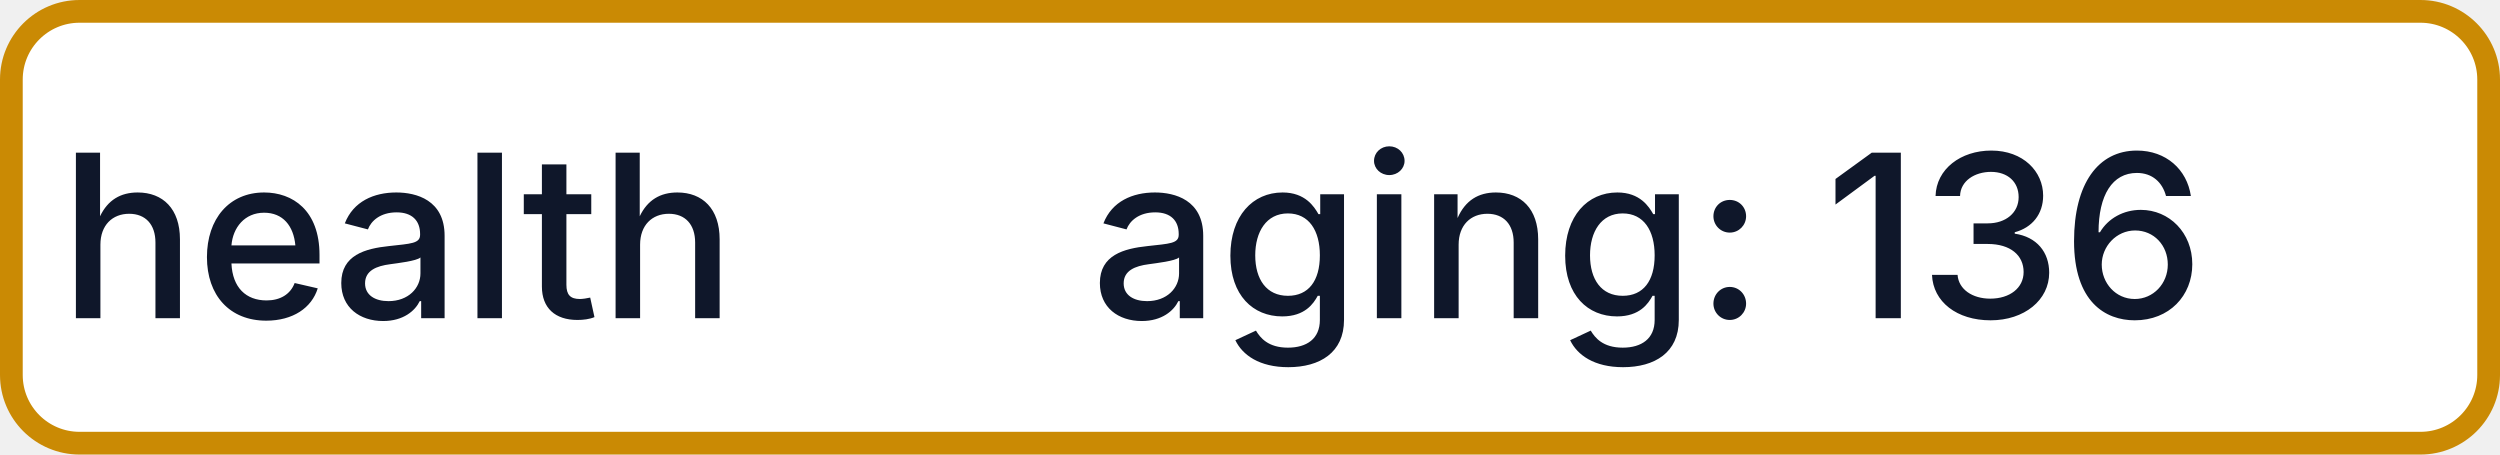
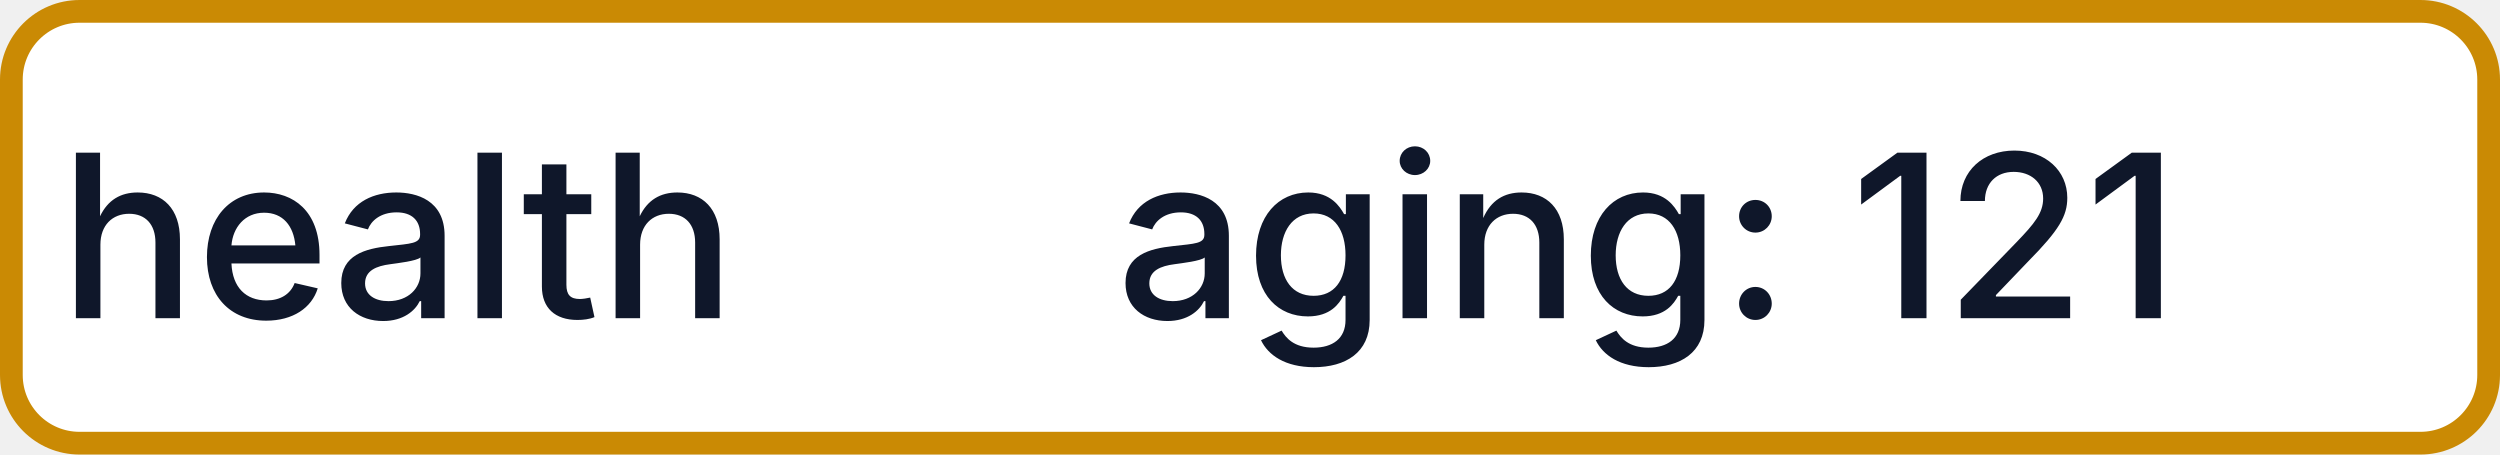
- <svg xmlns="http://www.w3.org/2000/svg" width="110" height="20" role="img" aria-label="health: aging: 136">
+ <svg xmlns="http://www.w3.org/2000/svg" width="110" height="20" role="img" aria-label="health: aging: 121">
  <rect x="0.5" y="0.5" width="109" height="19" rx="3" fill="#FFFFFF" stroke="#CA8A04" stroke-width="1" />
  <g fill="#0F172A" text-anchor="middle" font-family="-apple-system,BlinkMacSystemFont,Segoe UI,sans-serif" font-size="10" font-weight="500">
    <text x="17.5" y="14">health</text>
-     <text x="72.5" y="14" textLength="68" lengthAdjust="spacingAndGlyphs">aging: 136</text>
+     <text x="72.5" y="14" textLength="68" lengthAdjust="spacingAndGlyphs">aging: 121</text>
  </g>
</svg>
